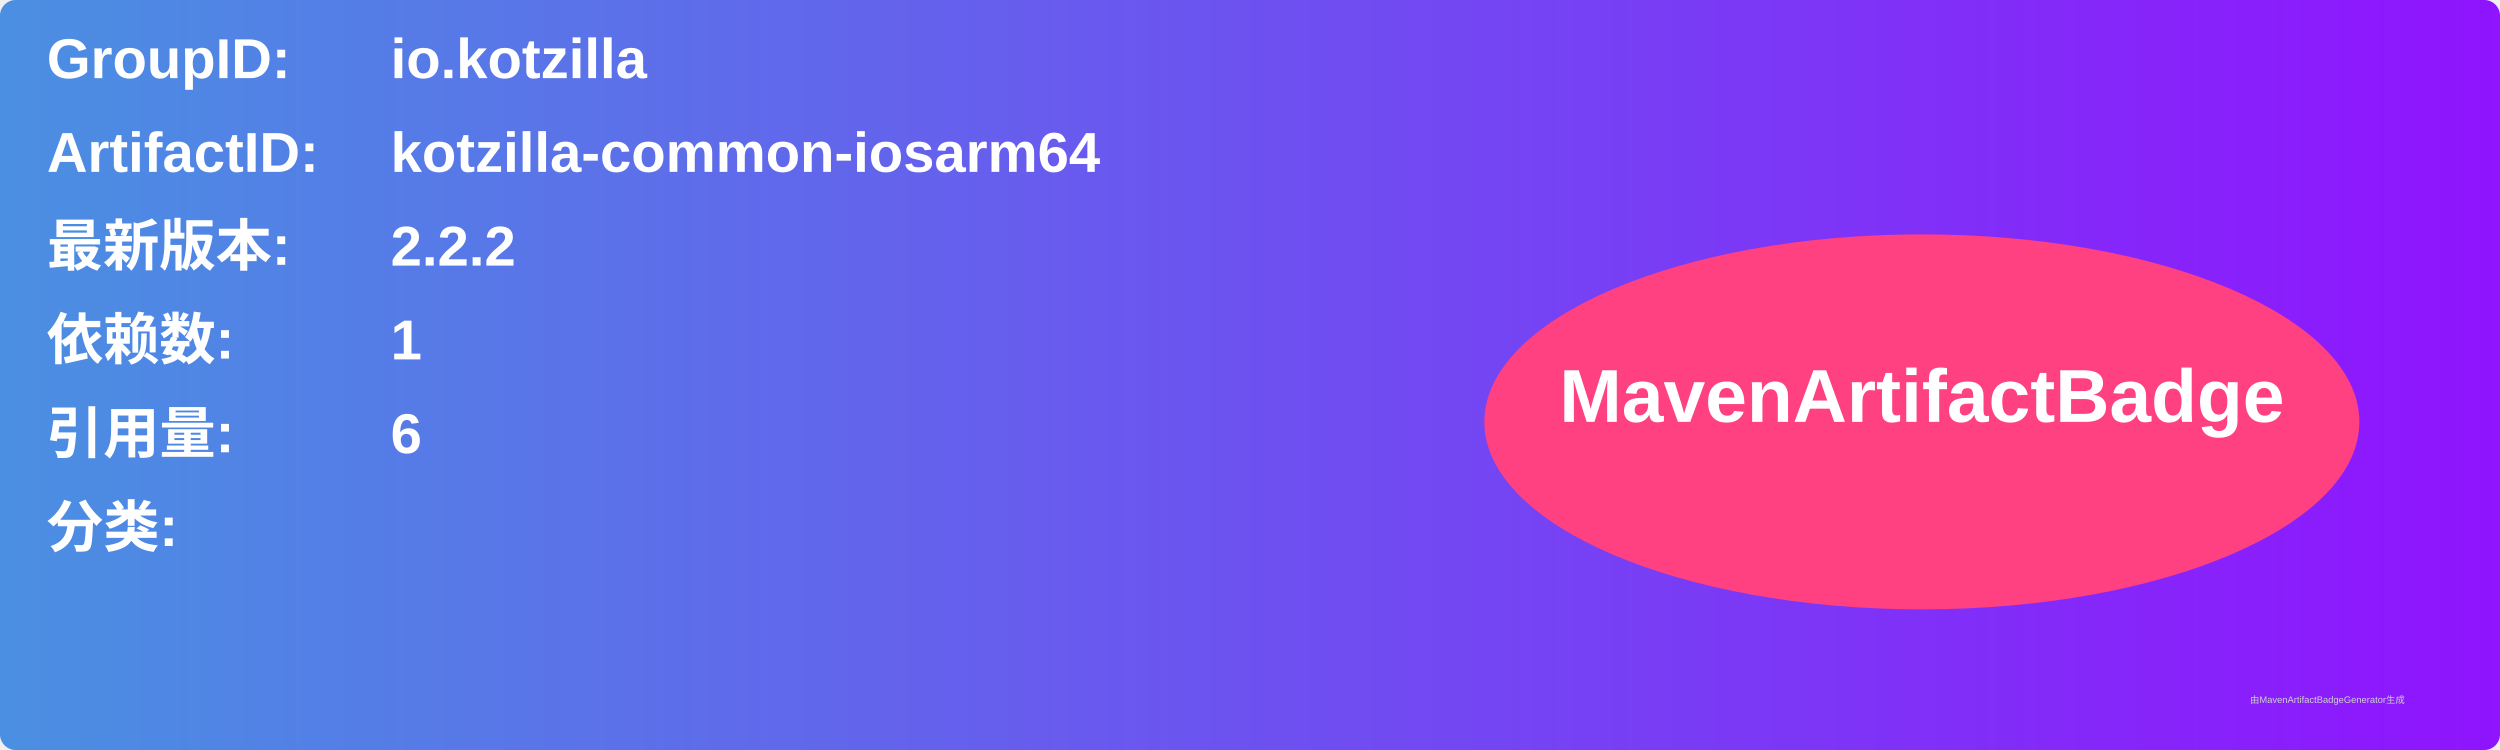
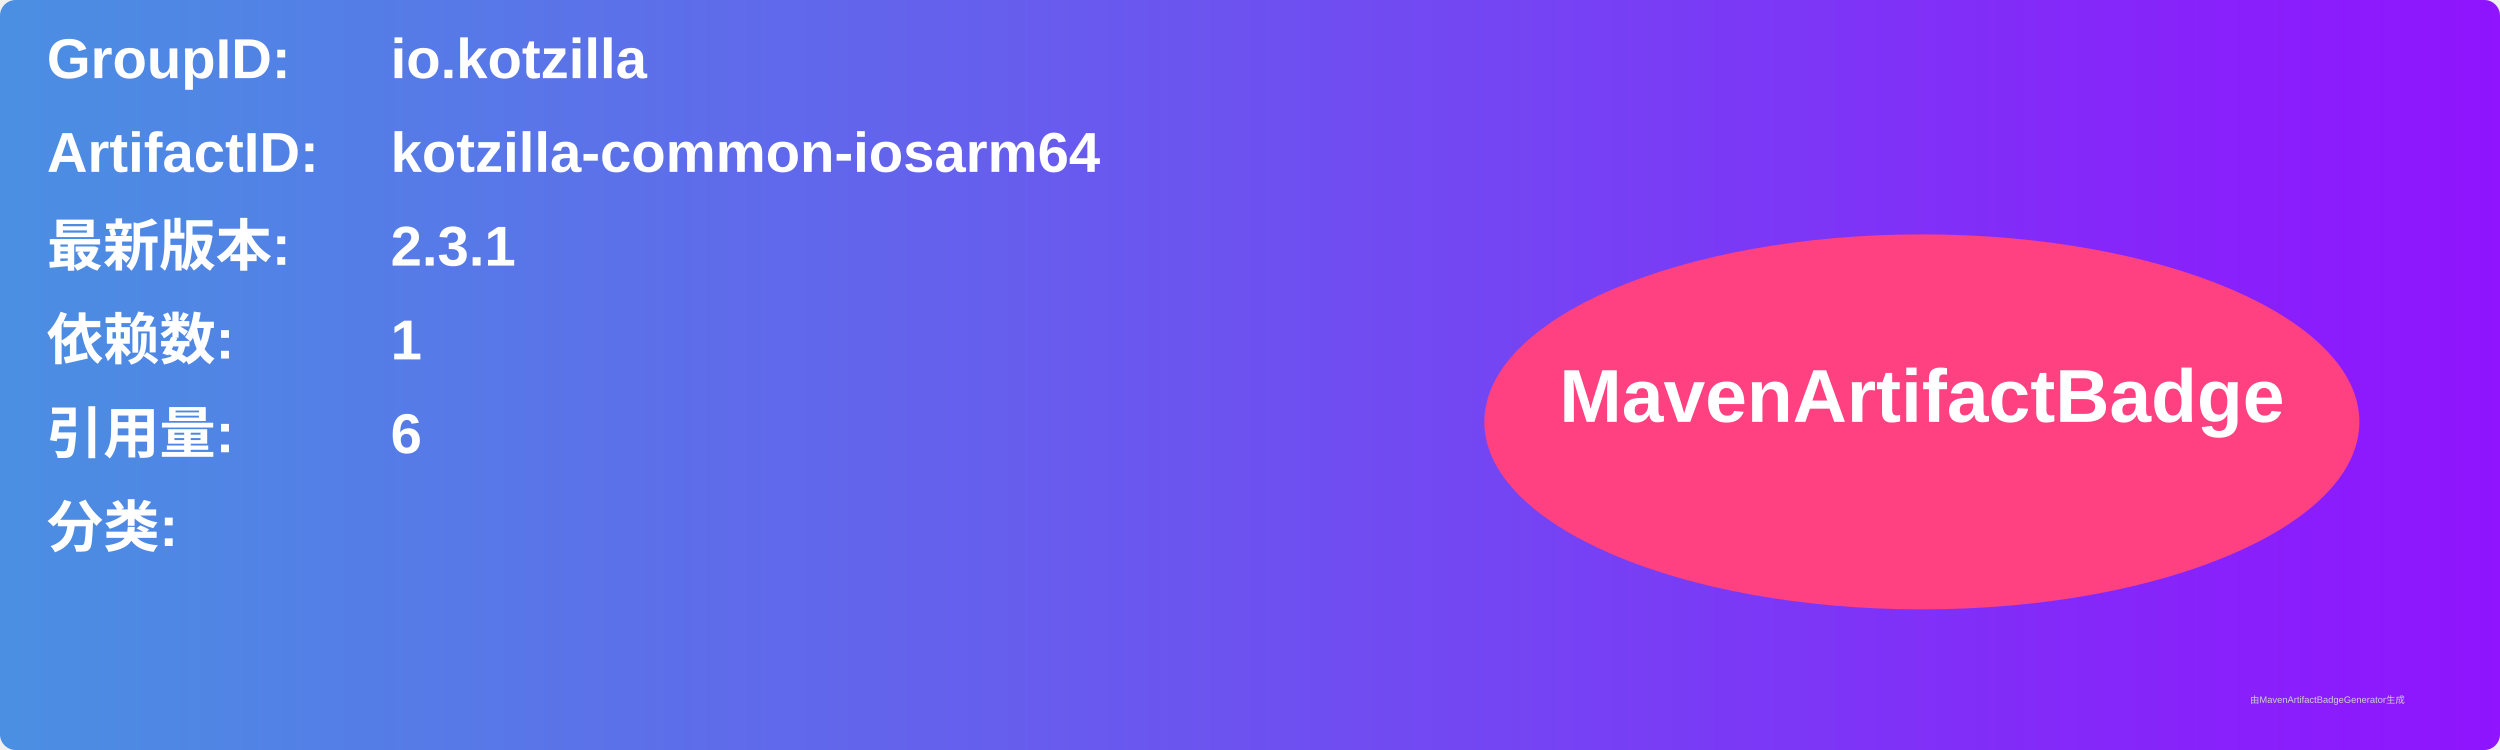
<svg xmlns="http://www.w3.org/2000/svg" width="800" height="240" viewBox="0 0 800 240">
  <linearGradient id="grad" x1="0%" y1="0%" x2="100%" y2="0%">
    <stop offset="0%" stop-color="#4a90e2" />
    <stop offset="100%" stop-color="#9013fe" />
  </linearGradient>
  <rect width="100%" height="100%" rx="5" ry="5" fill="url(#grad)" />
  <g transform="translate(15, 15)">
    <text x="0" y="10" font-family="Arial" font-size="18" fill="white" font-weight="bold" width="260">GroupID:</text>
    <text x="110" y="10" font-family="Arial" font-size="18" fill="white" font-weight="bold" width="460">io.kotzilla</text>
    <text x="0" y="40" font-family="Arial" font-size="18" fill="white" font-weight="bold" width="260">ArtifactID:</text>
    <text x="110" y="40" font-family="Arial" font-size="18" fill="white" font-weight="bold" width="460">kotzilla-common-iosarm64</text>
    <text x="0" y="70" font-family="Arial" font-size="18" fill="white" font-weight="bold">最新版本:</text>
    <text x="110" y="70" font-family="Arial" font-size="18" fill="white" font-weight="bold">
-       <tspan font-weight="bold">2.2.2</tspan>
+       <tspan font-weight="bold">2.3.1</tspan>
    </text>
    <text x="0" y="100" font-family="Arial" font-size="18" fill="white" font-weight="bold">依赖数: </text>
    <text x="110" y="100" font-family="Arial" font-size="18" fill="white">
      <tspan font-weight="bold">1</tspan>
    </text>
    <text x="0" y="130" font-family="Arial" font-size="18" fill="white" font-weight="bold">引用量: </text>
    <text x="110" y="130" font-family="Arial" font-size="18" fill="white">
      <tspan font-weight="bold">6</tspan>
    </text>
    <text x="0" y="160" font-family="Arial" font-size="18" fill="white" font-weight="bold">分类:</text>
    <text x="10" y="190" font-family="Arial" font-size="10" fill="white">
      <tspan font-weight="bold" />
    </text>
    <ellipse cx="600" cy="120" rx="140" ry="60" fill="#ff4081" />
    <text x="600" y="120" text-anchor="middle" font-family="Arial" font-size="24" fill="white" font-weight="bold">MavenArtifactBadge</text>
  </g>
  <text x="720" y="225" font-family="Arial" font-size="3" fill="#d0d0d0">由MavenArtifactBadgeGenerator生成</text>
</svg>
